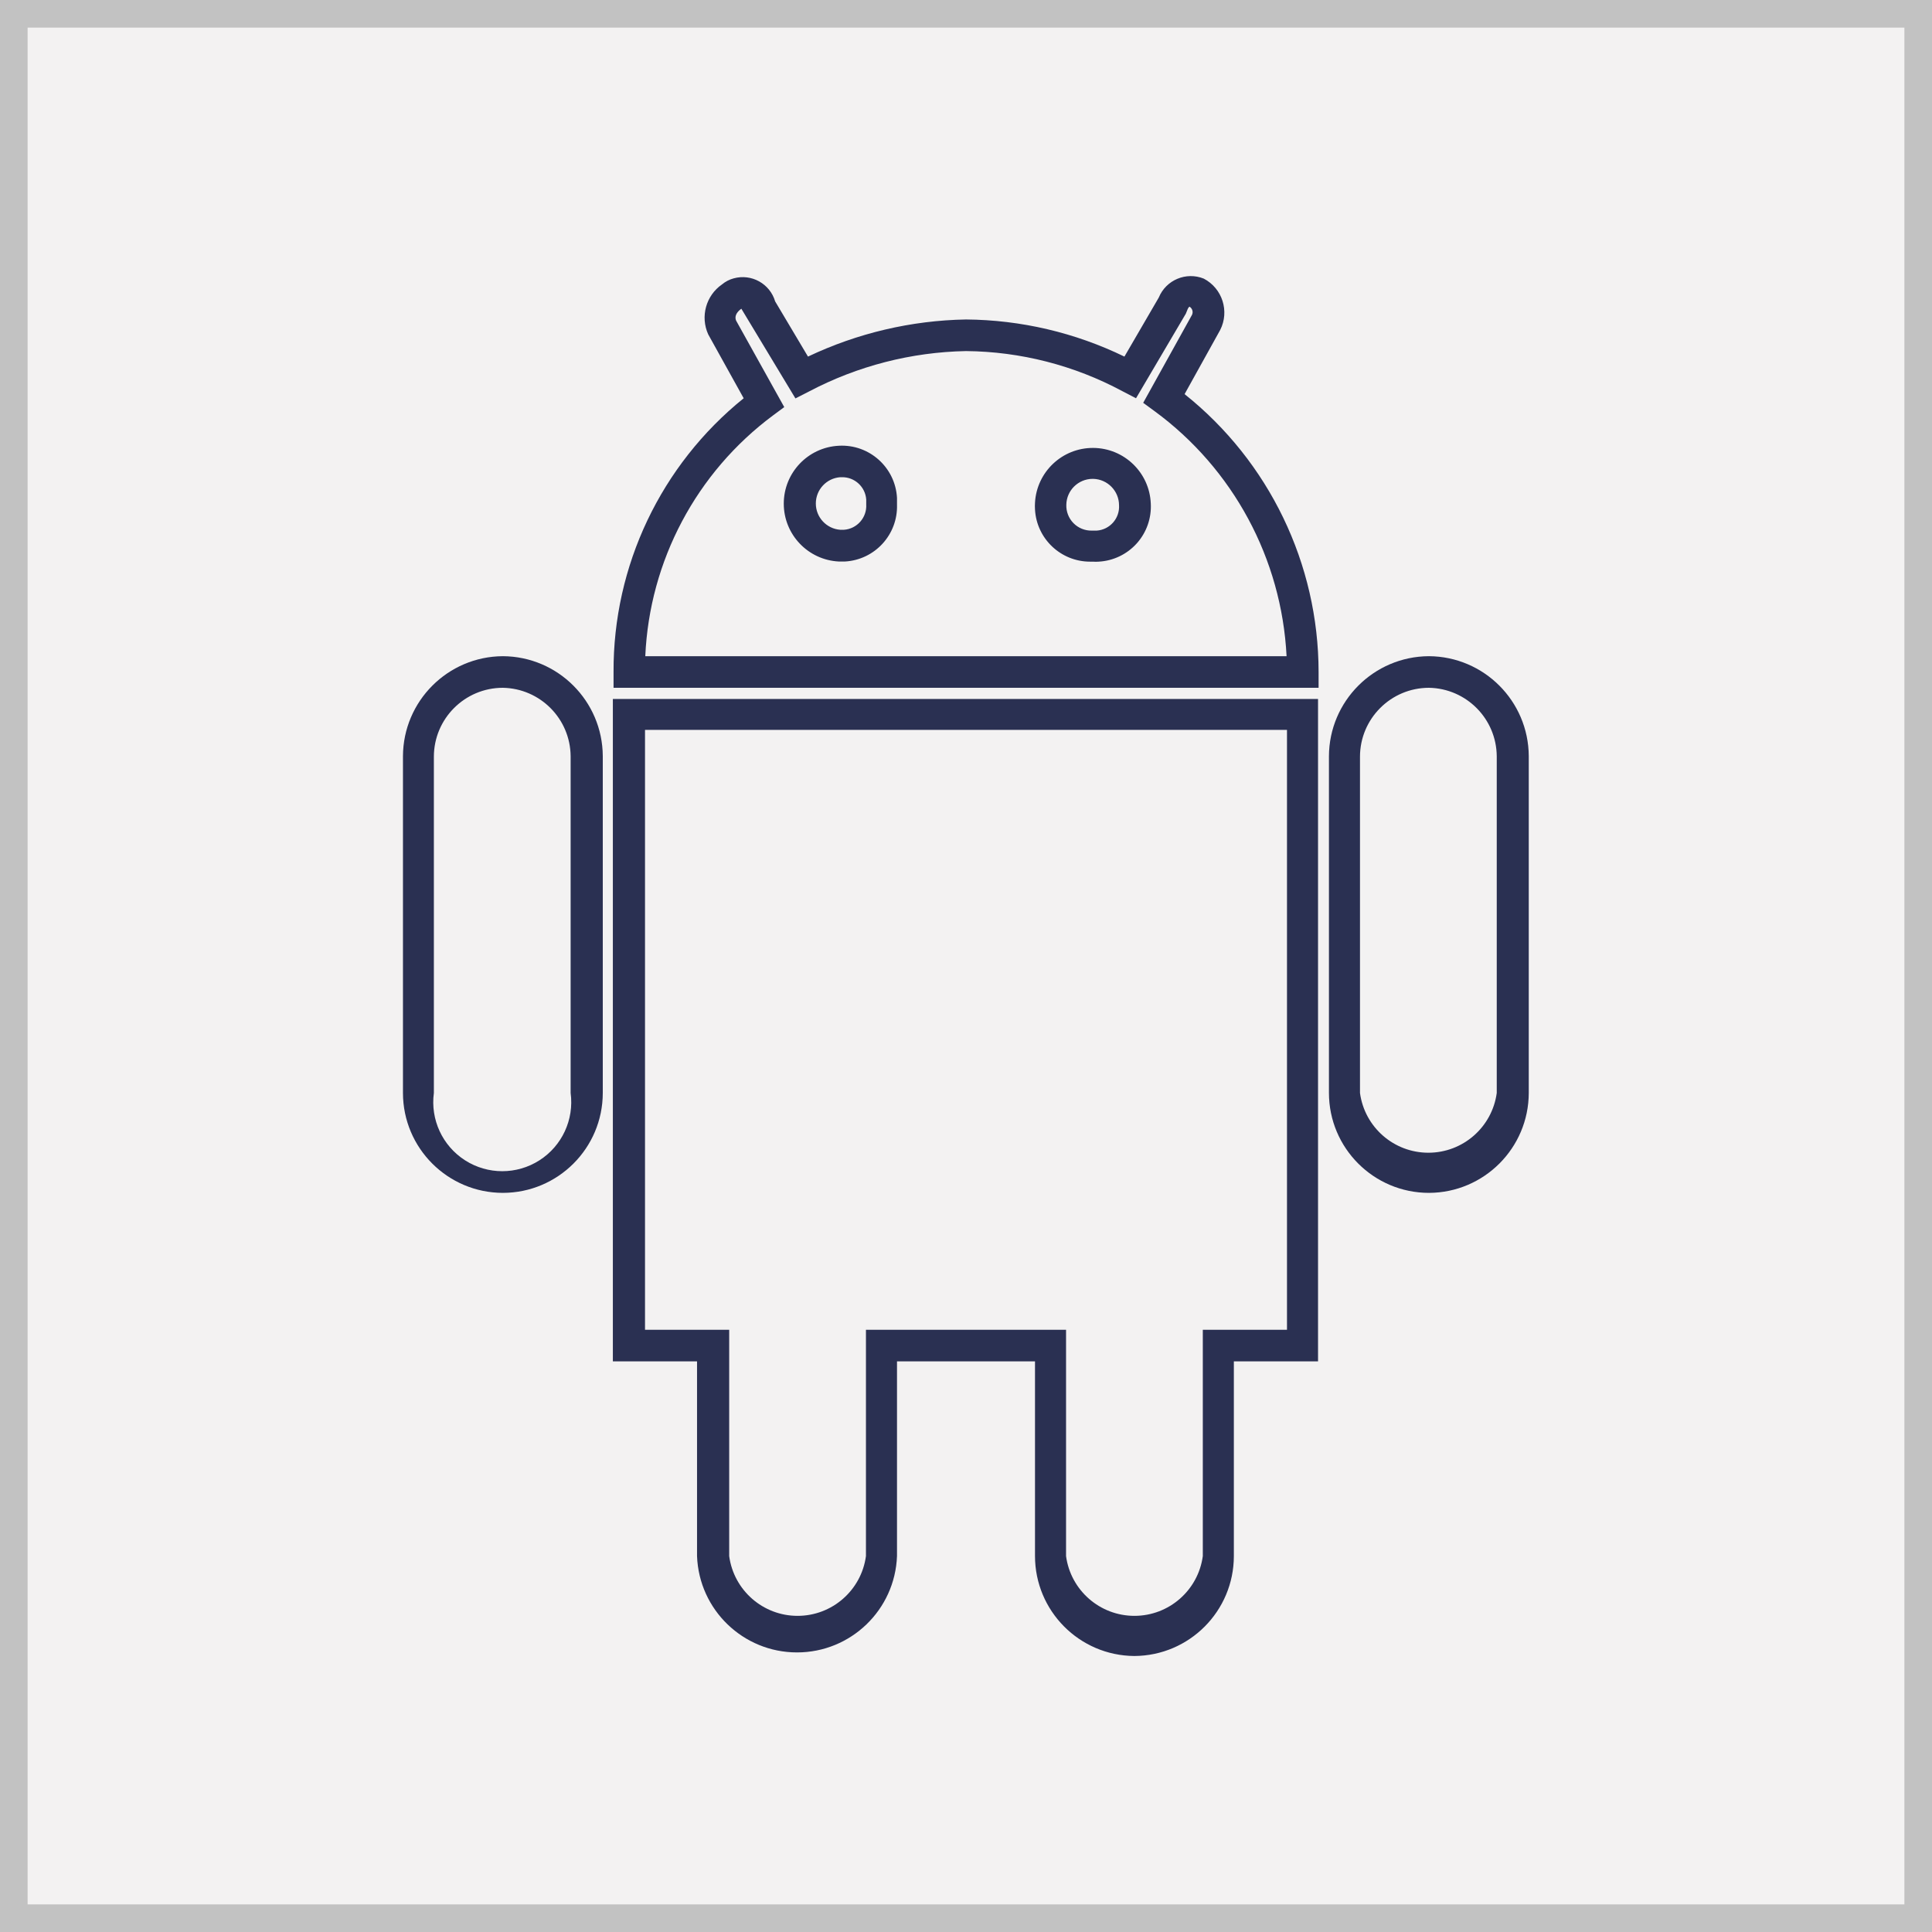
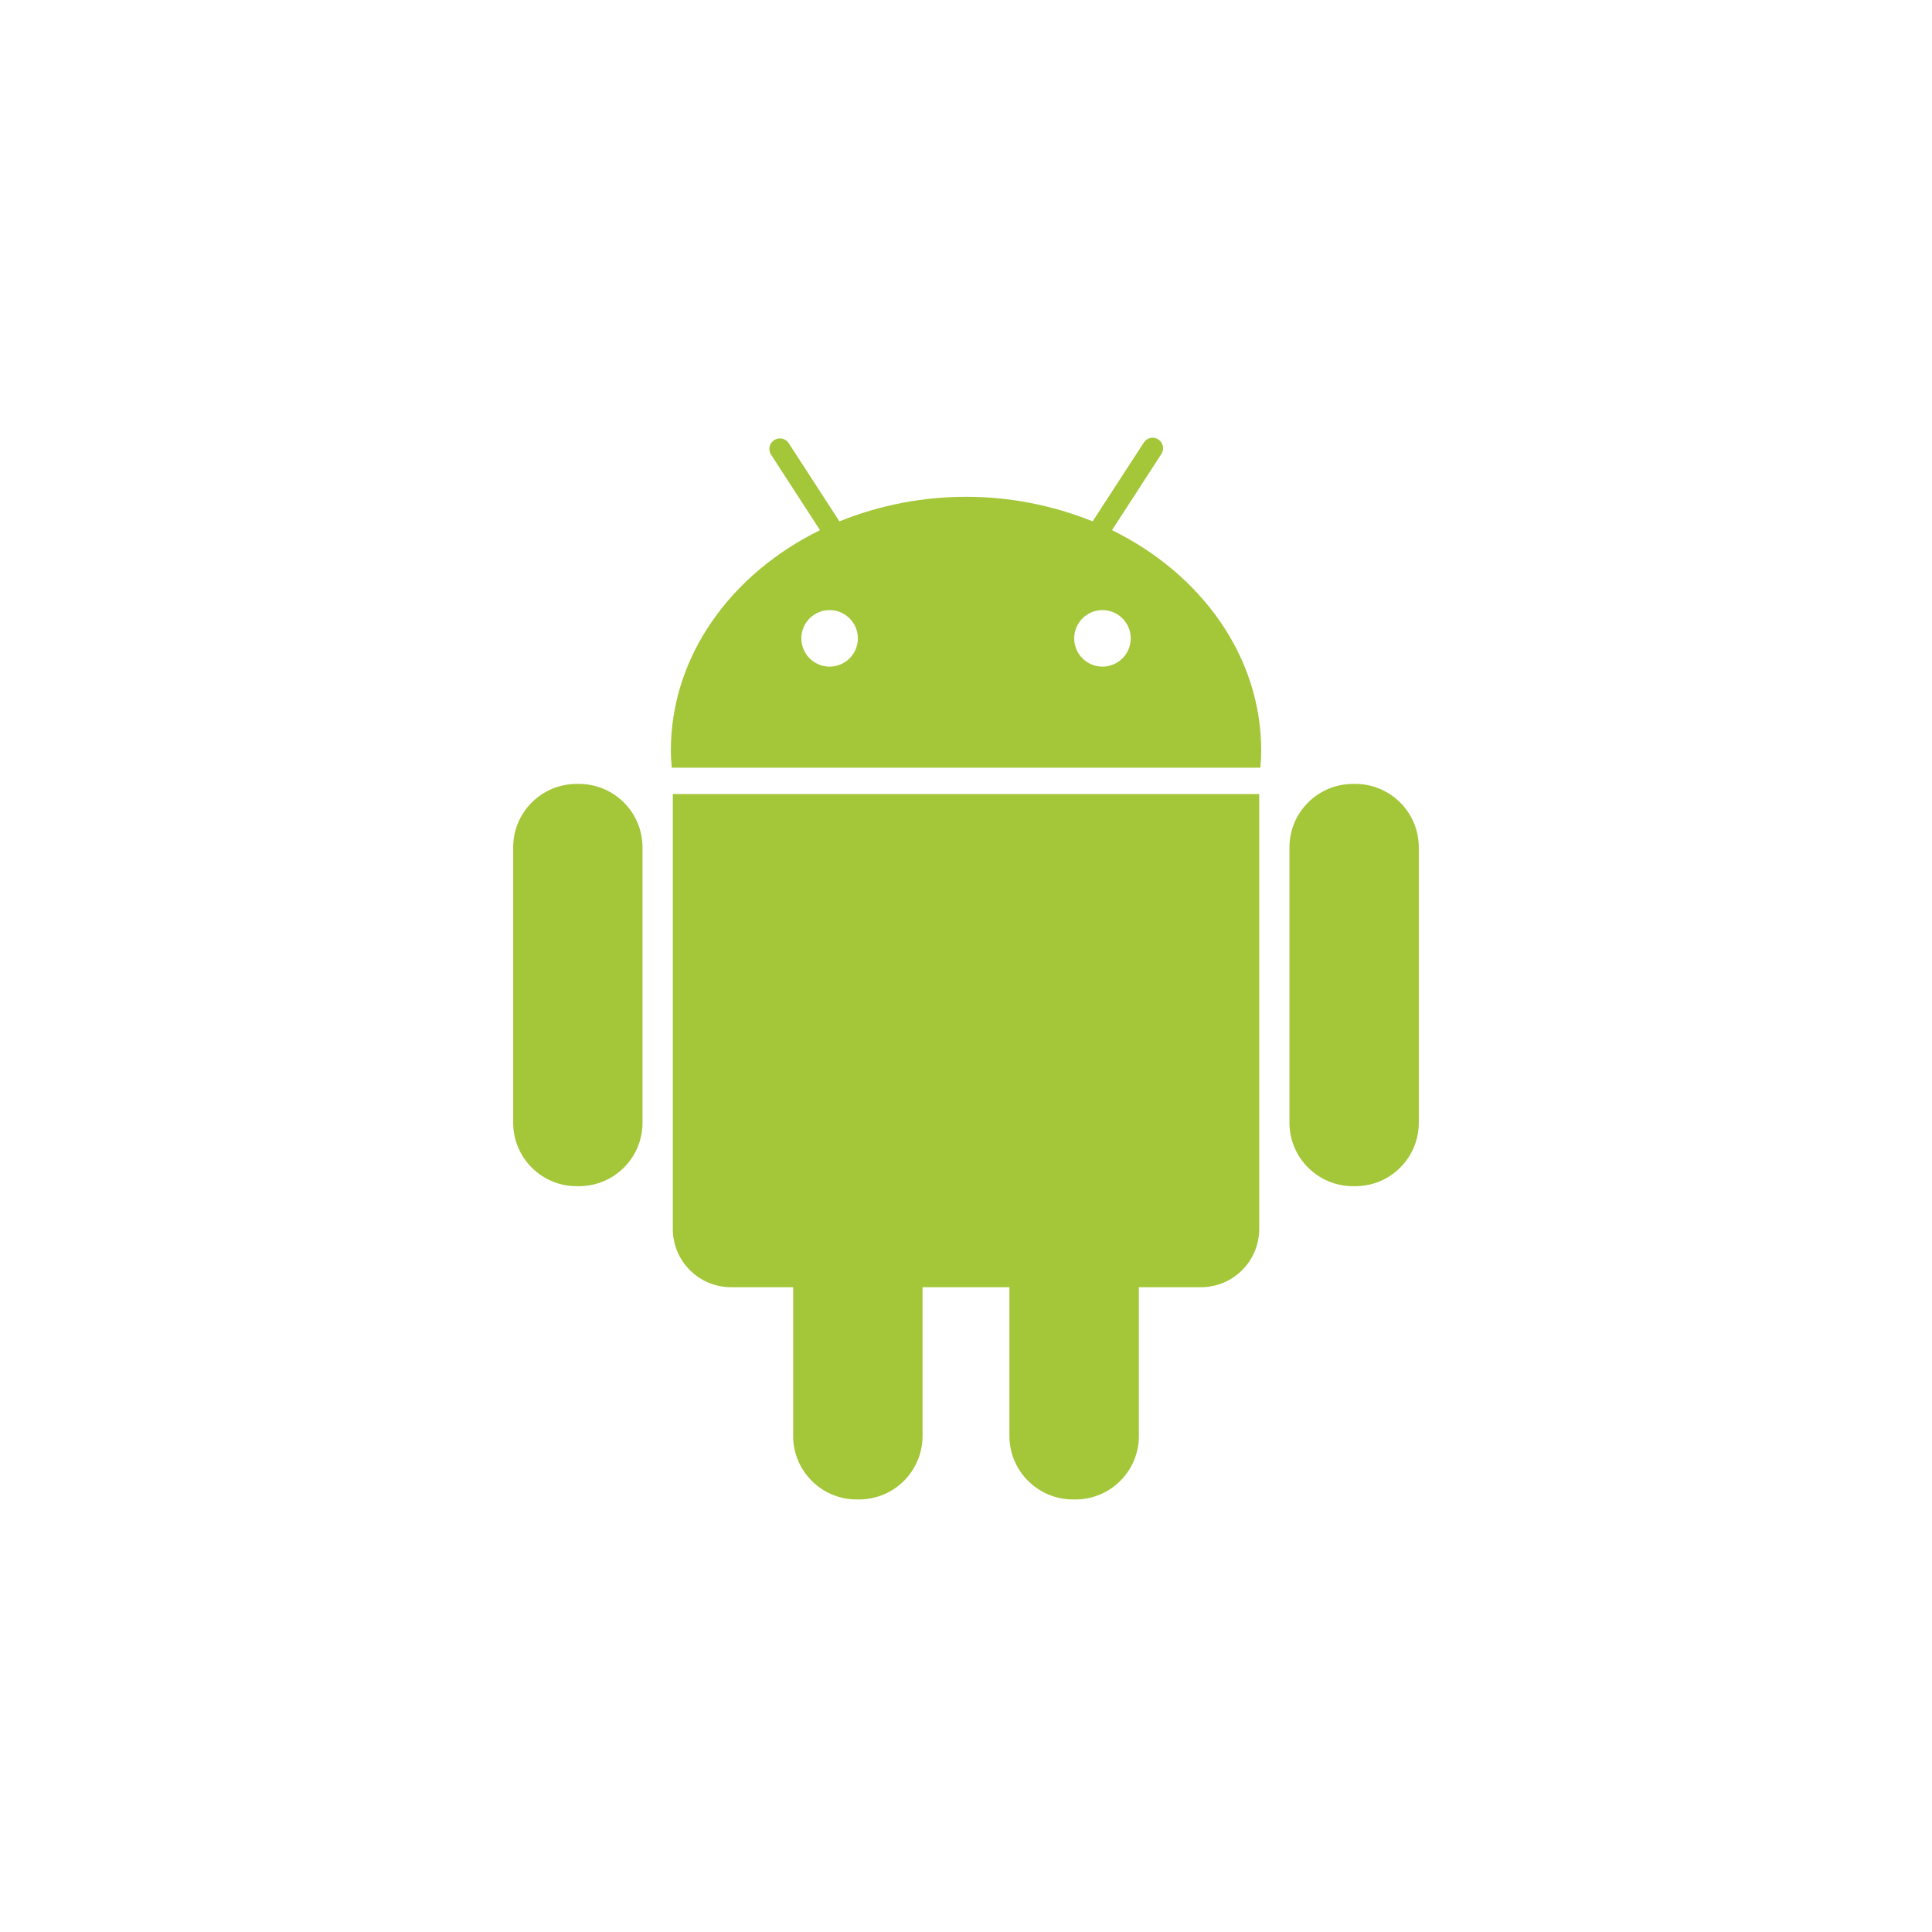
- <svg xmlns="http://www.w3.org/2000/svg" id="Layer_1" data-name="Layer 1" viewBox="0 0 140 140">
+ <svg xmlns="http://www.w3.org/2000/svg" viewBox="12594 920 128 128">
  <defs>
-     <style>.cls-1{fill:#f3f2f2;}.cls-2{fill:#c2c2c2;}.cls-3{fill:#2a3052;}</style>
+     <style>
+       .cls-1, .cls-4 {
+         fill: none;
+       }
+ 
+       .cls-1 {
+         stroke: #95989a;
+         opacity: 0;
+       }
+ 
+       .cls-2 {
+         fill: #a4c639;
+       }
+ 
+       .cls-3 {
+         stroke: none;
+       }
+     </style>
  </defs>
-   <rect class="cls-1" x="1" y="1" width="138" height="138" />
-   <path class="cls-2" d="M138,2V138H2V2H138m2-2H0V140H140Z" />
-   <g id="Group_25" data-name="Group 25">
-     <g id="Path_28" data-name="Path 28">
-       <path class="cls-3" d="M36.44,86.44A7.25,7.25,0,0,1,29.2,79.2V54.8a7.28,7.28,0,0,1,7.24-7.25h0a7.28,7.28,0,0,1,7.24,7.24V79.2A7.25,7.25,0,0,1,36.44,86.44Zm0-36.6a5,5,0,0,0-5,5V79.2a5,5,0,1,0,9.91,0V54.8A5,5,0,0,0,36.44,49.84Z" />
+   <g id="Group_411" data-name="Group 411" transform="translate(11947 -20)">
+     <g id="Group_74" data-name="Group 74" transform="translate(-532 466)">
+       <g id="Group_61" data-name="Group 61" transform="translate(698 -34)">
+         <g id="Rectangle_142" data-name="Rectangle 142" class="cls-1" transform="translate(481 508)">
+           <rect class="cls-3" width="128" height="128" />
+           <rect class="cls-4" x="0.5" y="0.5" width="127" height="127" />
+         </g>
+       </g>
    </g>
-     <g id="Path_29" data-name="Path 29">
-       <path class="cls-3" d="M103.55,86.44a7.25,7.25,0,0,1-7.25-7.25V54.8a7.28,7.28,0,0,1,7.24-7.25h0a7.28,7.28,0,0,1,7.24,7.24V79.2A7.26,7.26,0,0,1,103.55,86.44Zm0-36.6a5,5,0,0,0-5,5V79.2a5,5,0,0,0,9.91,0V54.8A5,5,0,0,0,103.55,49.84Z" />
+     <g id="Group_75" data-name="Group 75" transform="translate(-532 466)">
+       <g id="Group_61-2" data-name="Group 61" transform="translate(698 -34)">
+         <g id="Rectangle_142-2" data-name="Rectangle 142" class="cls-1" transform="translate(481 508)">
+           <rect class="cls-3" width="128" height="128" />
+           <rect class="cls-4" x="0.5" y="0.5" width="127" height="127" />
+         </g>
+       </g>
    </g>
-     <g id="Path_30" data-name="Path 30">
-       <path class="cls-3" d="M82.2,120A7.25,7.25,0,0,1,75,112.75V98.65H65v14.11a7.25,7.25,0,0,1-14.49,0V98.65h-6.1v-48h51.1v48h-6.1v14.11A7.25,7.25,0,0,1,82.2,120ZM62.75,96.36H77.25v16.4a5,5,0,0,0,9.91,0V96.36h6.1V52.89H46.74V96.36h6.1v16.4a5,5,0,0,0,9.91,0Z" />
-     </g>
-     <g id="Path_31" data-name="Path 31">
-       <path class="cls-3" d="M95.55,49.84H44.46V48.7a25.34,25.34,0,0,1,9.43-19.84l-2.57-4.63a2.93,2.93,0,0,1,1-3.62,2.2,2.2,0,0,1,.85-.44,2.45,2.45,0,0,1,3,1.67l2.38,4A27.83,27.83,0,0,1,70,23.15a26.78,26.78,0,0,1,11.48,2.69l2.49-4.28a2.51,2.51,0,0,1,3.26-1.37,2.78,2.78,0,0,1,1.19,3.72l-2.58,4.65A25.79,25.79,0,0,1,95.55,48.7ZM46.76,47.55H93.23a23.49,23.49,0,0,0-9.57-17.76l-.82-.6,3.54-6.38a.46.46,0,0,0-.19-.59s-.09.08-.13.19l-.13.32-3.61,6.13-1-.52A24.43,24.43,0,0,0,70,25.44a25.45,25.45,0,0,0-11.36,2.92l-1,.51-3.92-6.5c-.4.29-.49.6-.38.86l3.49,6.27-.81.6A23,23,0,0,0,46.76,47.55ZM79,40.7a4,4,0,0,1-4-3.78,3.61,3.61,0,0,1,0-.49,4.2,4.2,0,0,1,8.39.05,4,4,0,0,1-3.78,4.22,2.74,2.74,0,0,1-.41,0Zm.17-6a1.91,1.91,0,0,0-1.9,1.87,1.81,1.81,0,0,0,1.84,1.88h.36a1.74,1.74,0,0,0,1.62-1.84,1.92,1.92,0,0,0-1.87-1.91ZM61,40.69h-.21a4.2,4.2,0,0,1,0-8.39A4,4,0,0,1,65,36.08c0,.16,0,.32,0,.48a4,4,0,0,1-3.78,4.13Zm0-6.11h-.11a1.91,1.91,0,0,0,0,3.81h.26a1.74,1.74,0,0,0,1.62-1.84v-.35A1.74,1.74,0,0,0,61,34.58Z" />
+     <g id="android-logo" transform="translate(643.866 969)">
+       <g id="Group_71" data-name="Group 71" transform="translate(37.134 0)">
+         <g id="Group_70" data-name="Group 70" transform="translate(0 0)">
+           <path id="Path_698" data-name="Path 698" class="cls-2" d="M41.507,164.715h-.18a4.2,4.2,0,0,0-4.193,4.193v18.257a4.2,4.2,0,0,0,4.193,4.2h.183a4.205,4.205,0,0,0,4.193-4.2V168.908A4.211,4.211,0,0,0,41.507,164.715Z" transform="translate(-37.134 -141.778)" />
+           <path id="Path_699" data-name="Path 699" class="cls-2" d="M113.085,198.352a3.859,3.859,0,0,0,3.854,3.848h4.118v9.861a4.206,4.206,0,0,0,4.193,4.2h.18a4.207,4.207,0,0,0,4.2-4.2V202.2h5.755v9.861a4.211,4.211,0,0,0,4.2,4.2h.177a4.2,4.2,0,0,0,4.2-4.2V202.2h4.121a3.858,3.858,0,0,0,3.851-3.848V169.525H113.085Z" transform="translate(-102.509 -145.919)" />
+           <path id="Path_700" data-name="Path 700" class="cls-2" d="M141.384,6.125l3.271-5.049a.694.694,0,0,0-.2-.961.689.689,0,0,0-.961.2L140.1,5.542a22.423,22.423,0,0,0-16.776,0L119.937.319a.7.7,0,0,0-1.172.757l3.274,5.049c-5.9,2.893-9.882,8.344-9.882,14.6,0,.384.024.763.057,1.138h39c.033-.375.054-.754.054-1.138C151.266,14.469,147.283,9.018,141.384,6.125ZM122.67,15.166a1.873,1.873,0,1,1,1.877-1.874A1.874,1.874,0,0,1,122.67,15.166Zm18.08,0a1.873,1.873,0,1,1,1.874-1.874A1.874,1.874,0,0,1,140.75,15.166Z" transform="translate(-101.71 0)" />
+           <path id="Path_701" data-name="Path 701" class="cls-2" d="M410.842,164.715h-.174a4.21,4.21,0,0,0-4.2,4.193v18.257a4.209,4.209,0,0,0,4.2,4.2h.177a4.2,4.2,0,0,0,4.193-4.2V168.908A4.207,4.207,0,0,0,410.842,164.715Z" transform="translate(-355.039 -141.778)" />
+         </g>
+       </g>
    </g>
  </g>
</svg>
